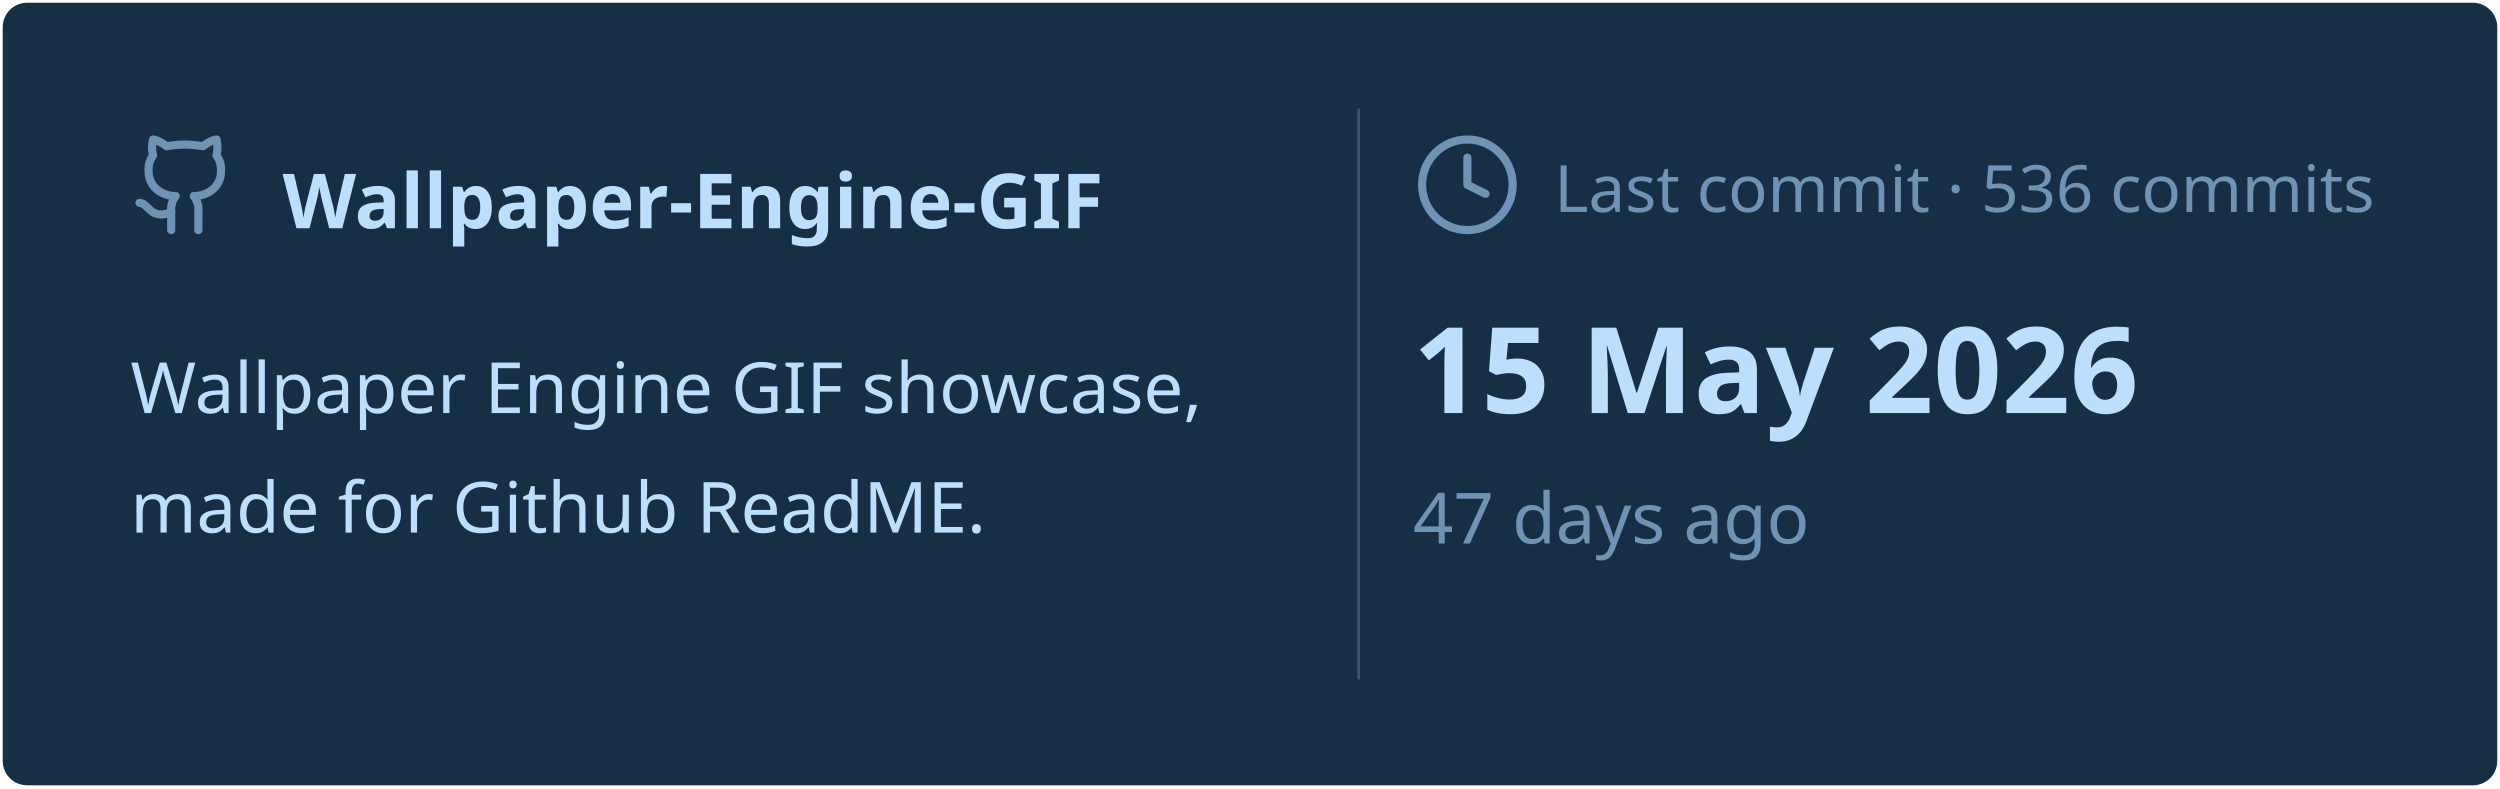
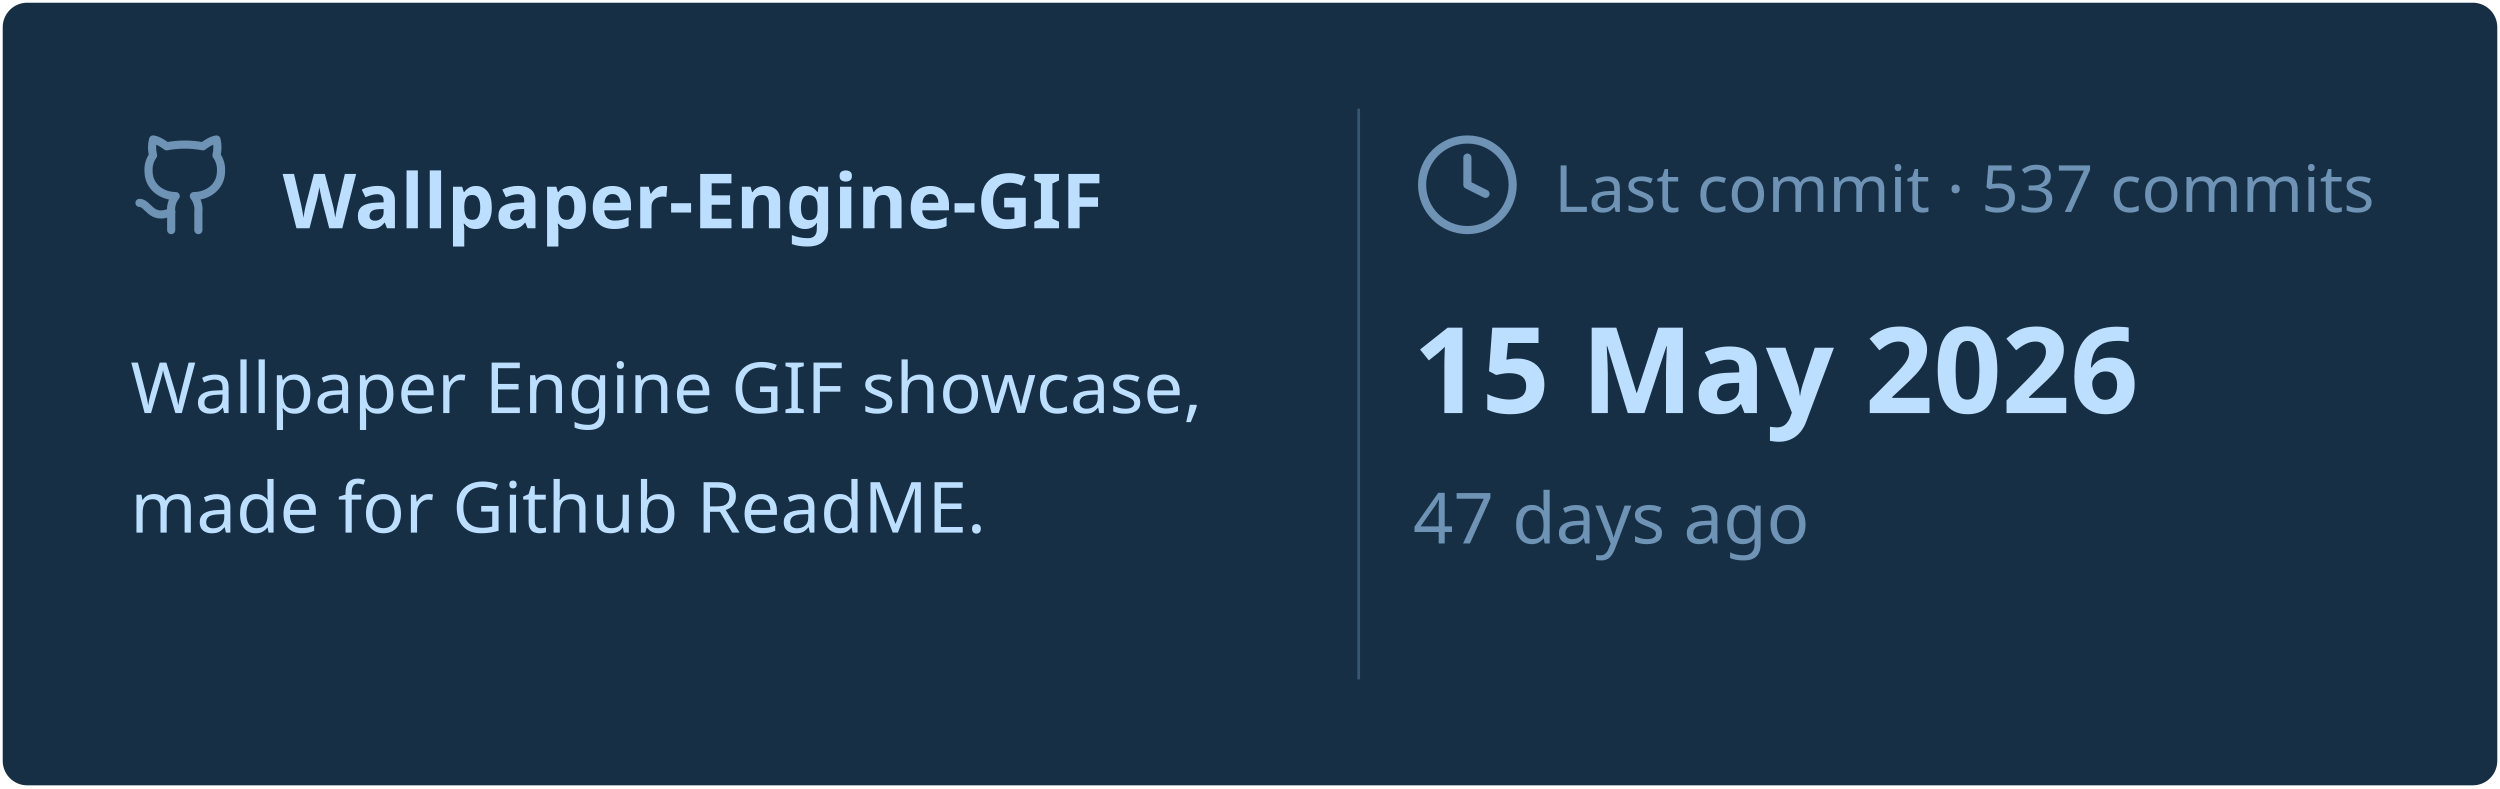
<svg xmlns="http://www.w3.org/2000/svg" viewBox="0 0 460 145" width="460px" height="145px">
  <rect stroke="#000000" stroke-opacity="0" fill="#172F45" rx="4.5" x="0.5" y="0.5" width="459" height="144" />
  <g transform="translate(24, 42)">
    <svg x="0" y="-18" width="20" height="20" viewBox="0 0 24 24" fill="none" stroke="#6E93B5" stroke-width="1.8" stroke-linecap="round" stroke-linejoin="round">
      <path d="M15 22v-4a4.8 4.8 0 0 0-1-3.5c3 0 6-2 6-5.5.08-1.25-.27-2.48-1-3.5.28-1.15.28-2.35 0-3.5 0 0-1 0-3 1.5-2.64-.5-5.36-.5-8 0C6 2 5 2 5 2c-.3 1.15-.3 2.35 0 3.5A5.403 5.403 0 0 0 4 9c0 3.5 3 5.5 6 5.5-.39.49-.68 1.05-.85 1.65-.17.6-.22 1.23-.15 1.85v4" />
      <path d="M9 18c-4.51 2-5-2-7-2" />
    </svg>
    <text x="28" y="0" font-family="&quot;Segoe UI&quot;, Ubuntu, sans-serif" font-size="14" font-weight="700" fill="#BDDFFF">Wallpaper-Engine-GIF</text>
  </g>
  <text x="24" y="76" font-family="&quot;Segoe UI&quot;, Ubuntu, sans-serif" font-size="13" font-weight="400" fill="#BDDFFF">Wallpaper Engine GIF showcase,</text>
  <text x="24" y="98" font-family="&quot;Segoe UI&quot;, Ubuntu, sans-serif" font-size="13" font-weight="400" fill="#BDDFFF">made for Github ReadME.</text>
  <line x1="250" y1="20" x2="250" y2="125" stroke="#6E93B5" stroke-width="0.5" stroke-opacity="0.4" />
  <svg x="260" y="24" width="20" height="20" viewBox="0 0 24 24" fill="none" stroke="#6E93B5" stroke-width="1.8" stroke-linecap="round" stroke-linejoin="round">
    <circle cx="12" cy="12" r="10" />
    <polyline points="12 6 12 12 16 14" />
  </svg>
-   <text x="286" y="39" font-family="&quot;Segoe UI&quot;, Ubuntu, sans-serif" font-size="12" font-weight="400" fill="#6E93B5">Last commit · 536 commits</text>
+   <text x="286" y="39" font-family="&quot;Segoe UI&quot;, Ubuntu, sans-serif" font-size="12" font-weight="400" fill="#6E93B5">Last commit · 537 commits</text>
  <text x="260" y="76" font-family="&quot;Segoe UI&quot;, Ubuntu, sans-serif" font-size="22" font-weight="700" fill="#BDDFFF">15 May 2026</text>
  <text x="260" y="100" font-family="&quot;Segoe UI&quot;, Ubuntu, sans-serif" font-size="13" font-weight="400" fill="#6E93B5">47 days ago</text>
</svg>
